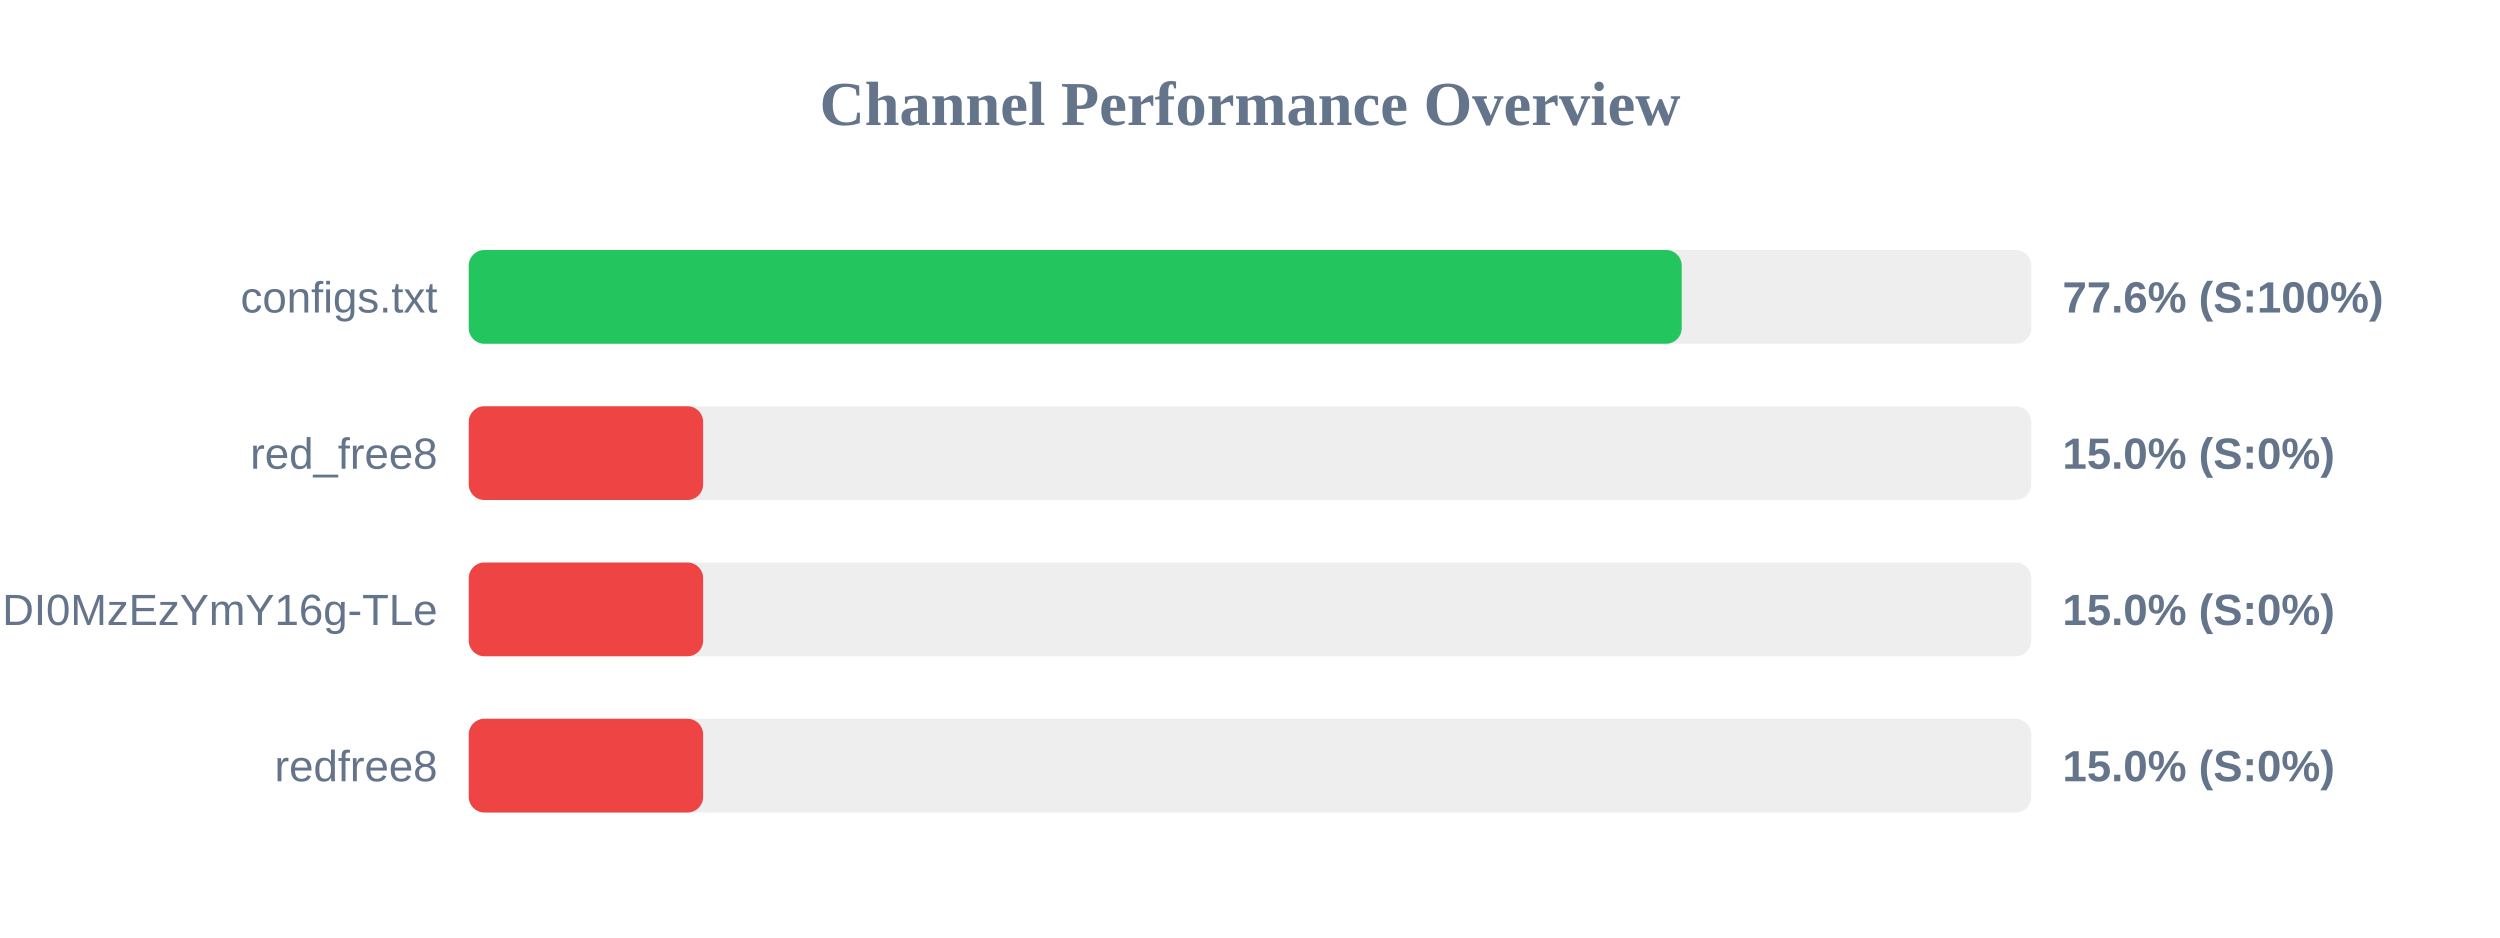
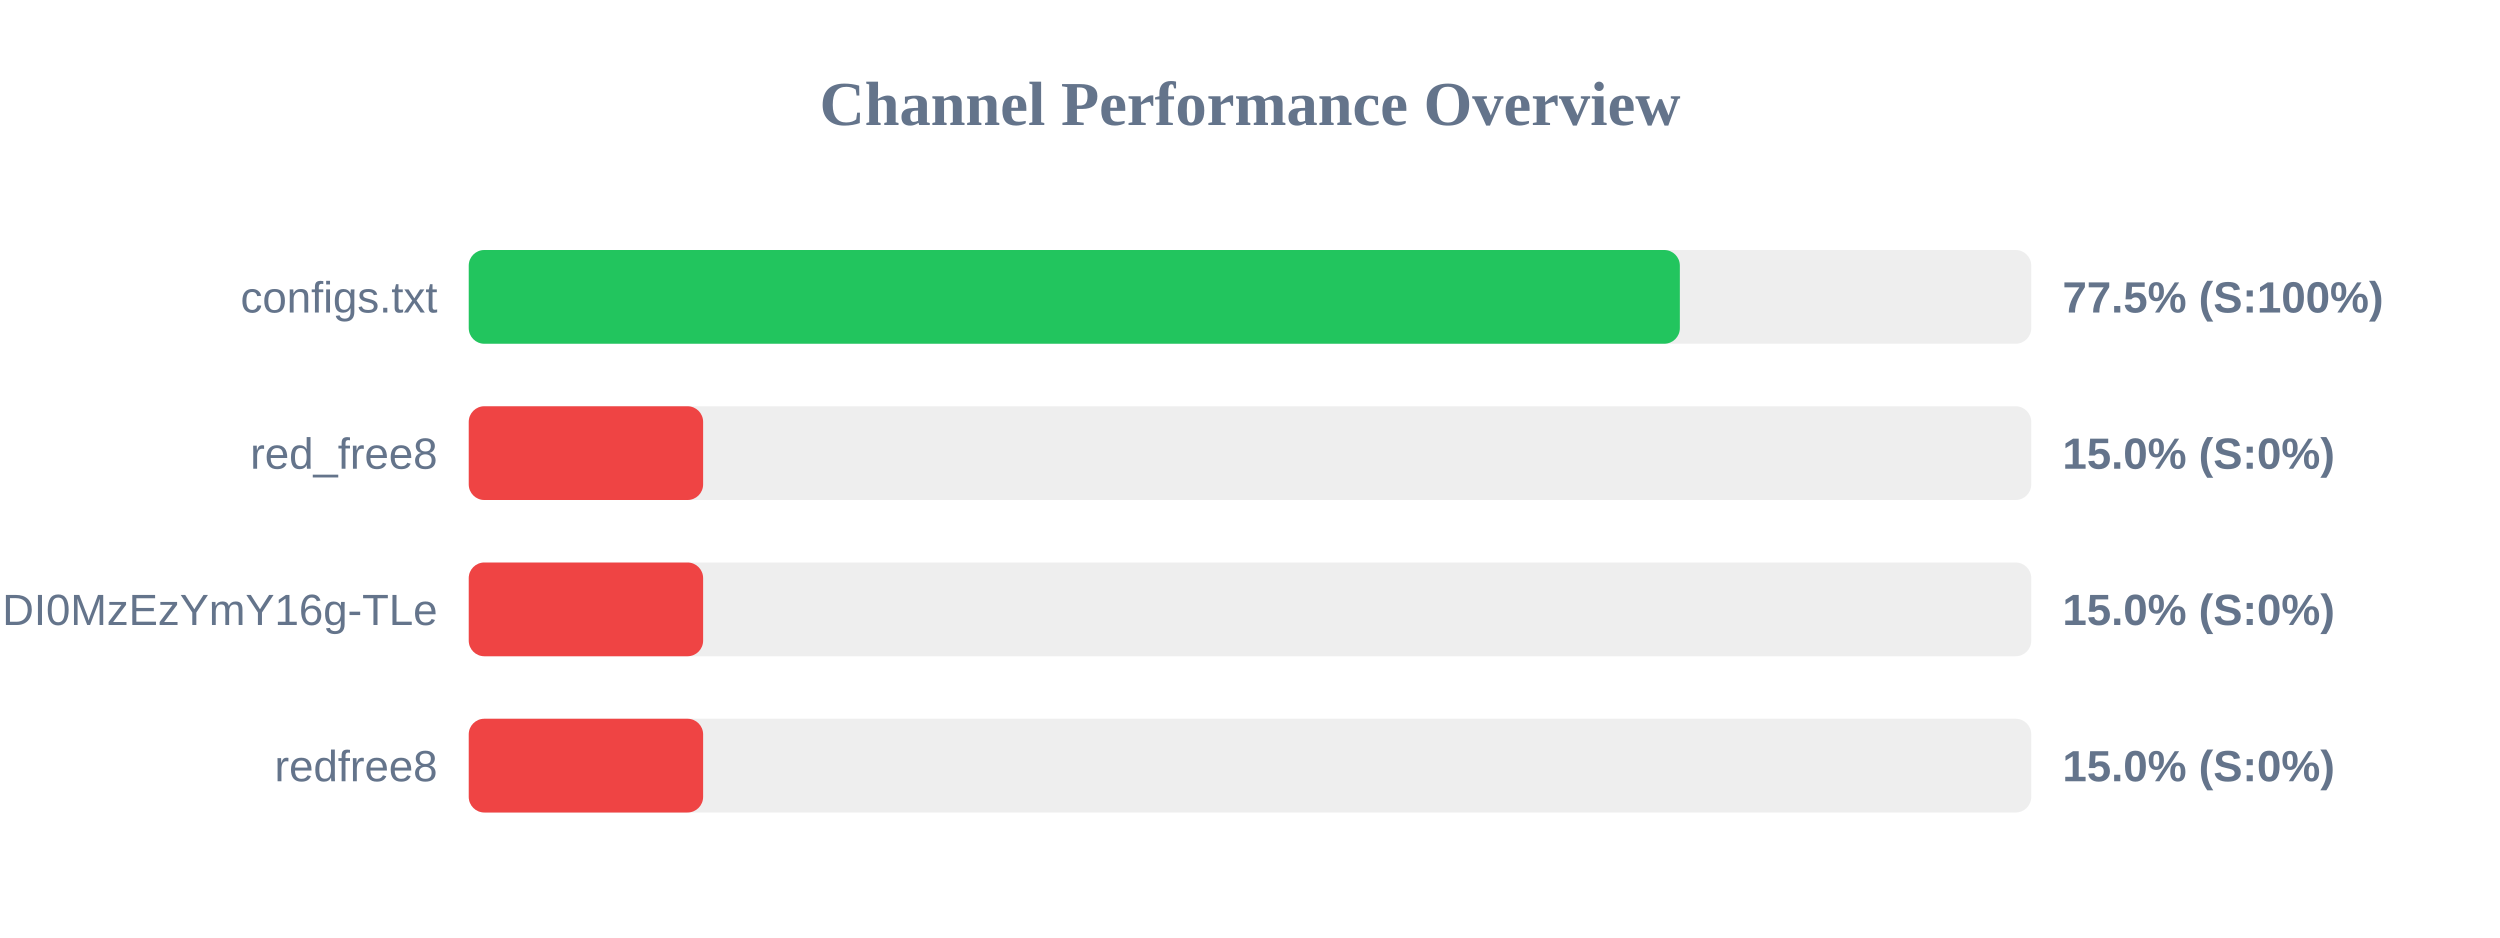
<svg xmlns="http://www.w3.org/2000/svg" width="800" height="300" version="1.1">
  <style>
        .row { font: 14px Arial; fill: #64748b; }
        .score { font: bold 14px Arial; fill: #64748b; }
    </style>
  <text x="400" y="40" text-anchor="middle" font-size="20px" font-weight="bold" fill="#64748b">Channel Performance Overview</text>
  <rect x="150" y="80" width="500" height="30" fill="#eee" rx="5" />
-   <rect x="150" y="80" width="388.15" height="30" fill="#22c55e" rx="5" />
+   <rect x="150" y="80" width="387.55" height="30" fill="#22c55e" rx="5" />
  <text x="140" y="100" text-anchor="end" class="row">configs.txt</text>
-   <text x="660" y="100" text-anchor="start" class="score">77.6% (S:100%)</text>
+   <text x="660" y="100" text-anchor="start" class="score">77.5% (S:100%)</text>
  <rect x="150" y="130" width="500" height="30" fill="#eee" rx="5" />
  <rect x="150" y="130" width="75.0" height="30" fill="#ef4444" rx="5" />
  <text x="140" y="150" text-anchor="end" class="row">red_free8</text>
  <text x="660" y="150" text-anchor="start" class="score">15.0% (S:0%)</text>
  <rect x="150" y="180" width="500" height="30" fill="#eee" rx="5" />
  <rect x="150" y="180" width="75.0" height="30" fill="#ef4444" rx="5" />
  <text x="140" y="200" text-anchor="end" class="row">NjEzODY1NDgyOCwxNzQ1NDI0MzEzYmY16g-TLe</text>
  <text x="660" y="200" text-anchor="start" class="score">15.0% (S:0%)</text>
  <rect x="150" y="230" width="500" height="30" fill="#eee" rx="5" />
  <rect x="150" y="230" width="75.0" height="30" fill="#ef4444" rx="5" />
  <text x="140" y="250" text-anchor="end" class="row">redfree8</text>
  <text x="660" y="250" text-anchor="start" class="score">15.0% (S:0%)</text>
</svg>
